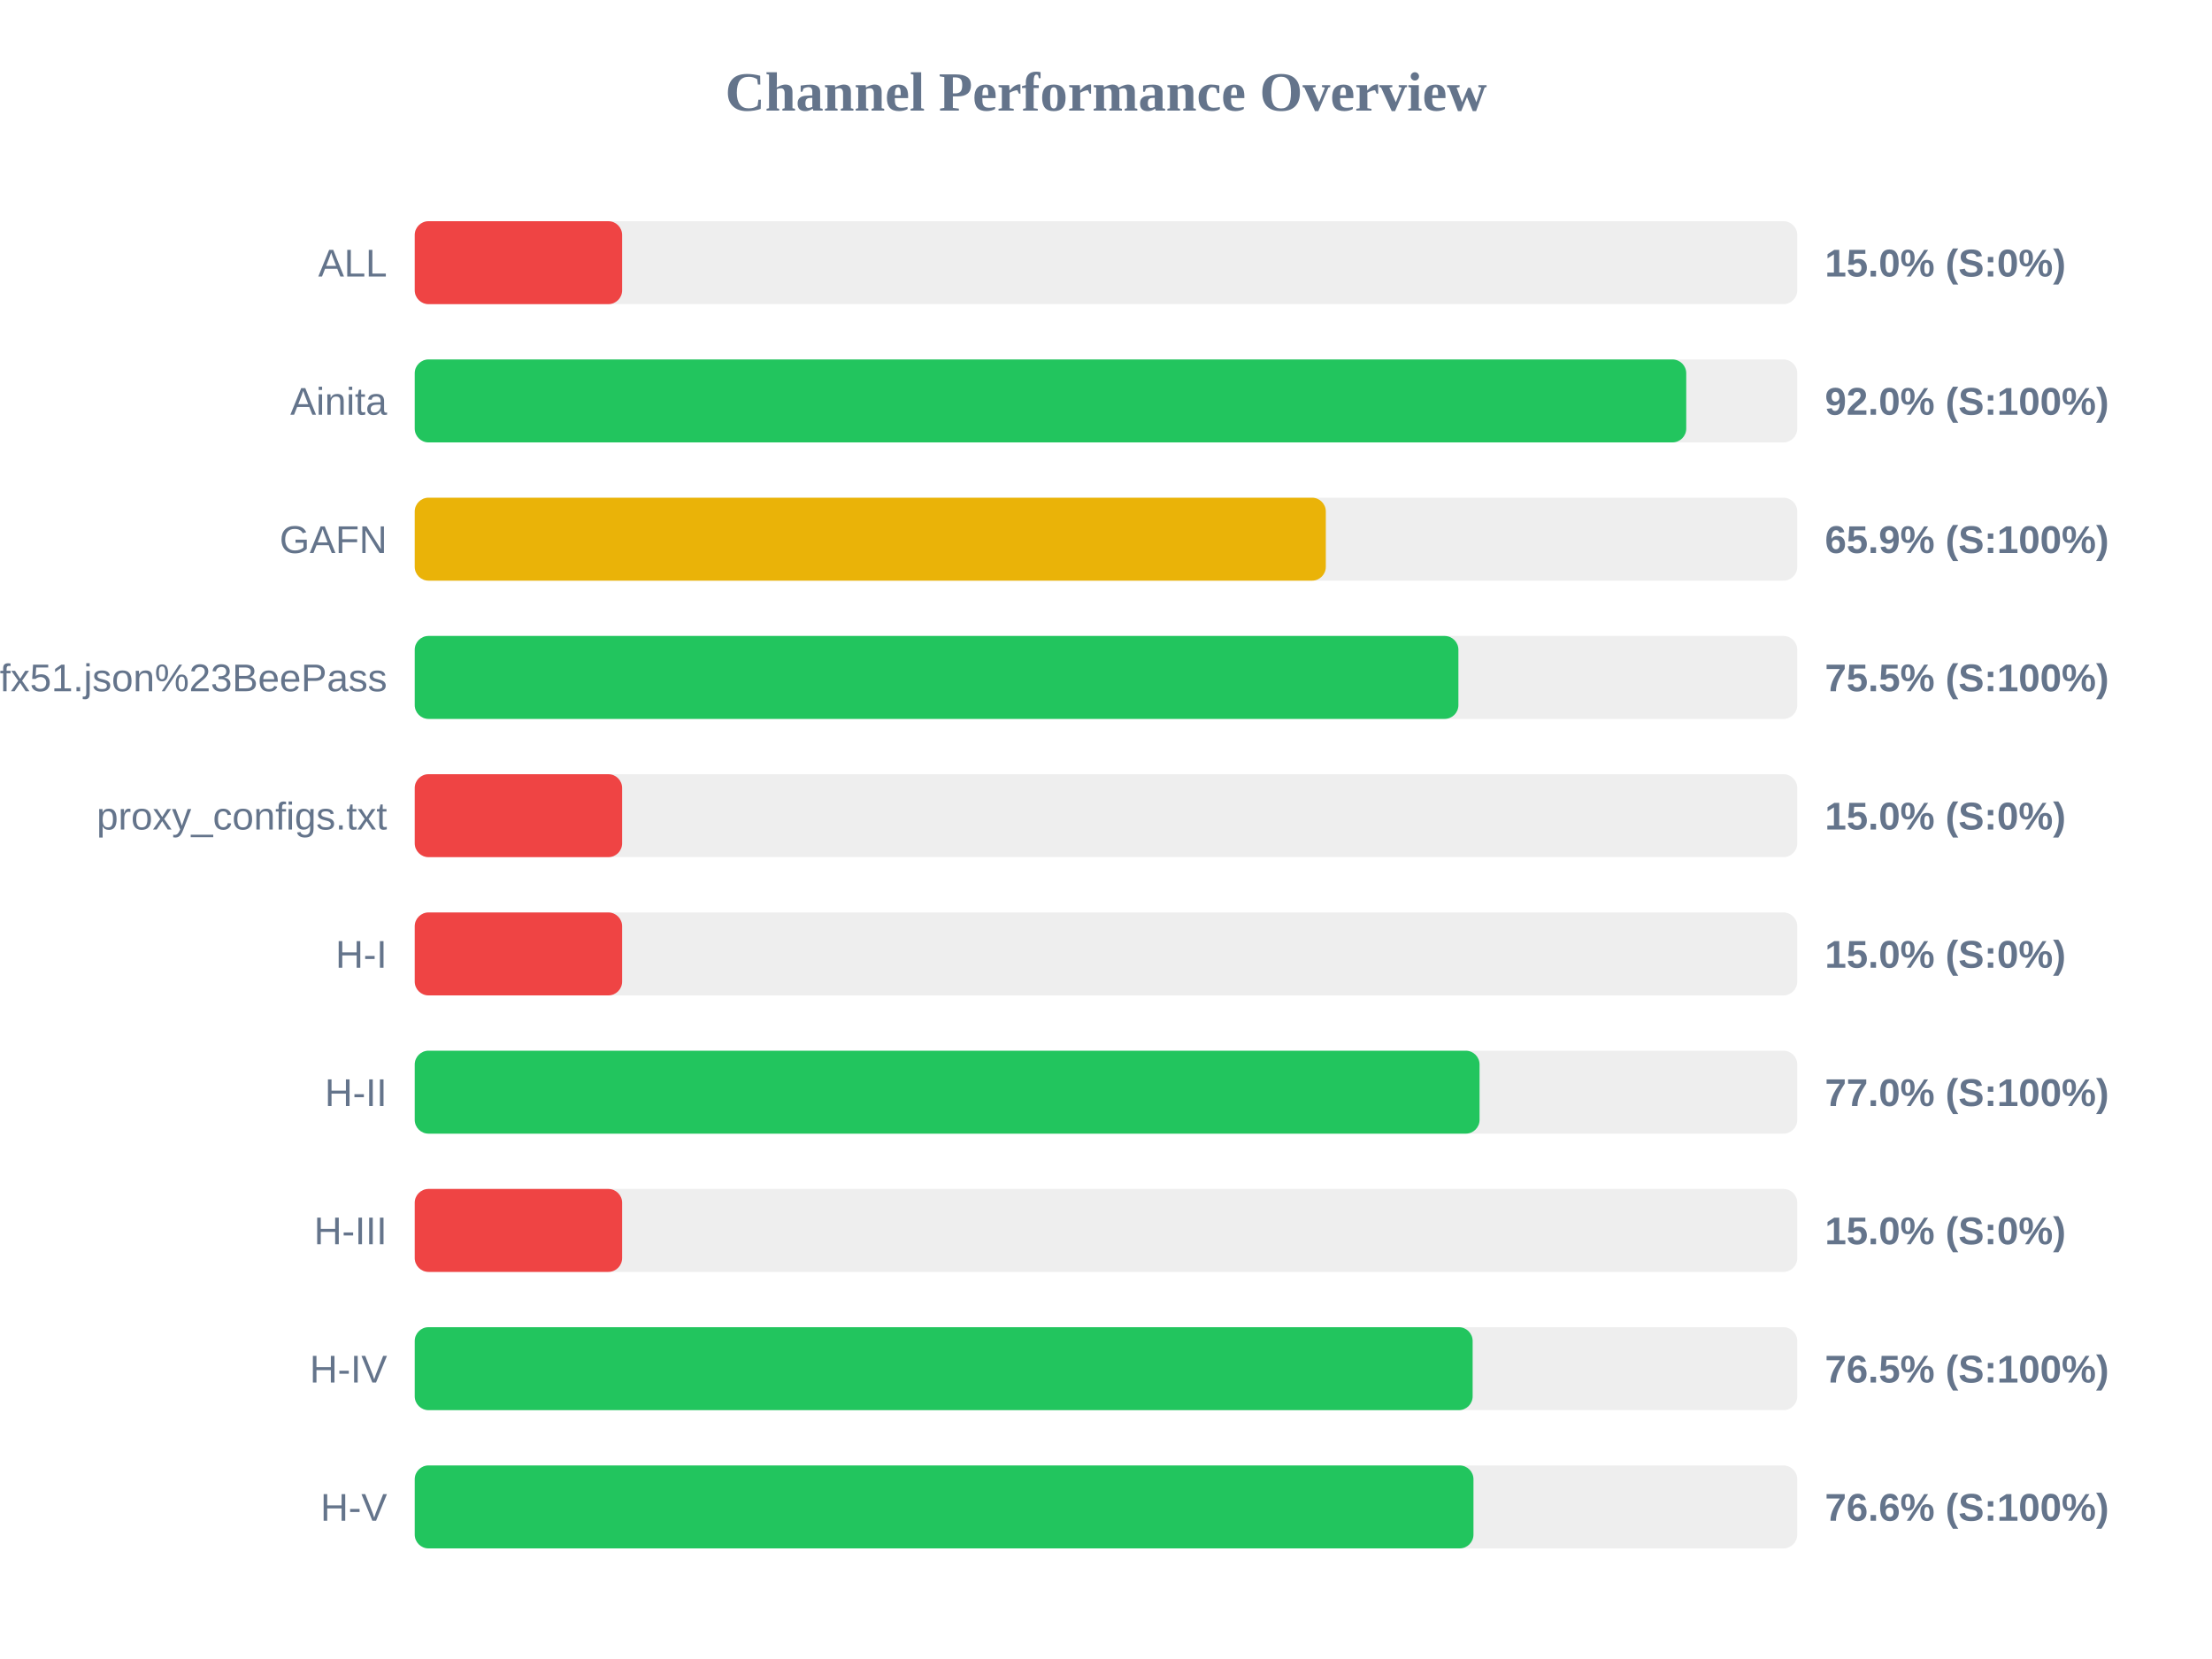
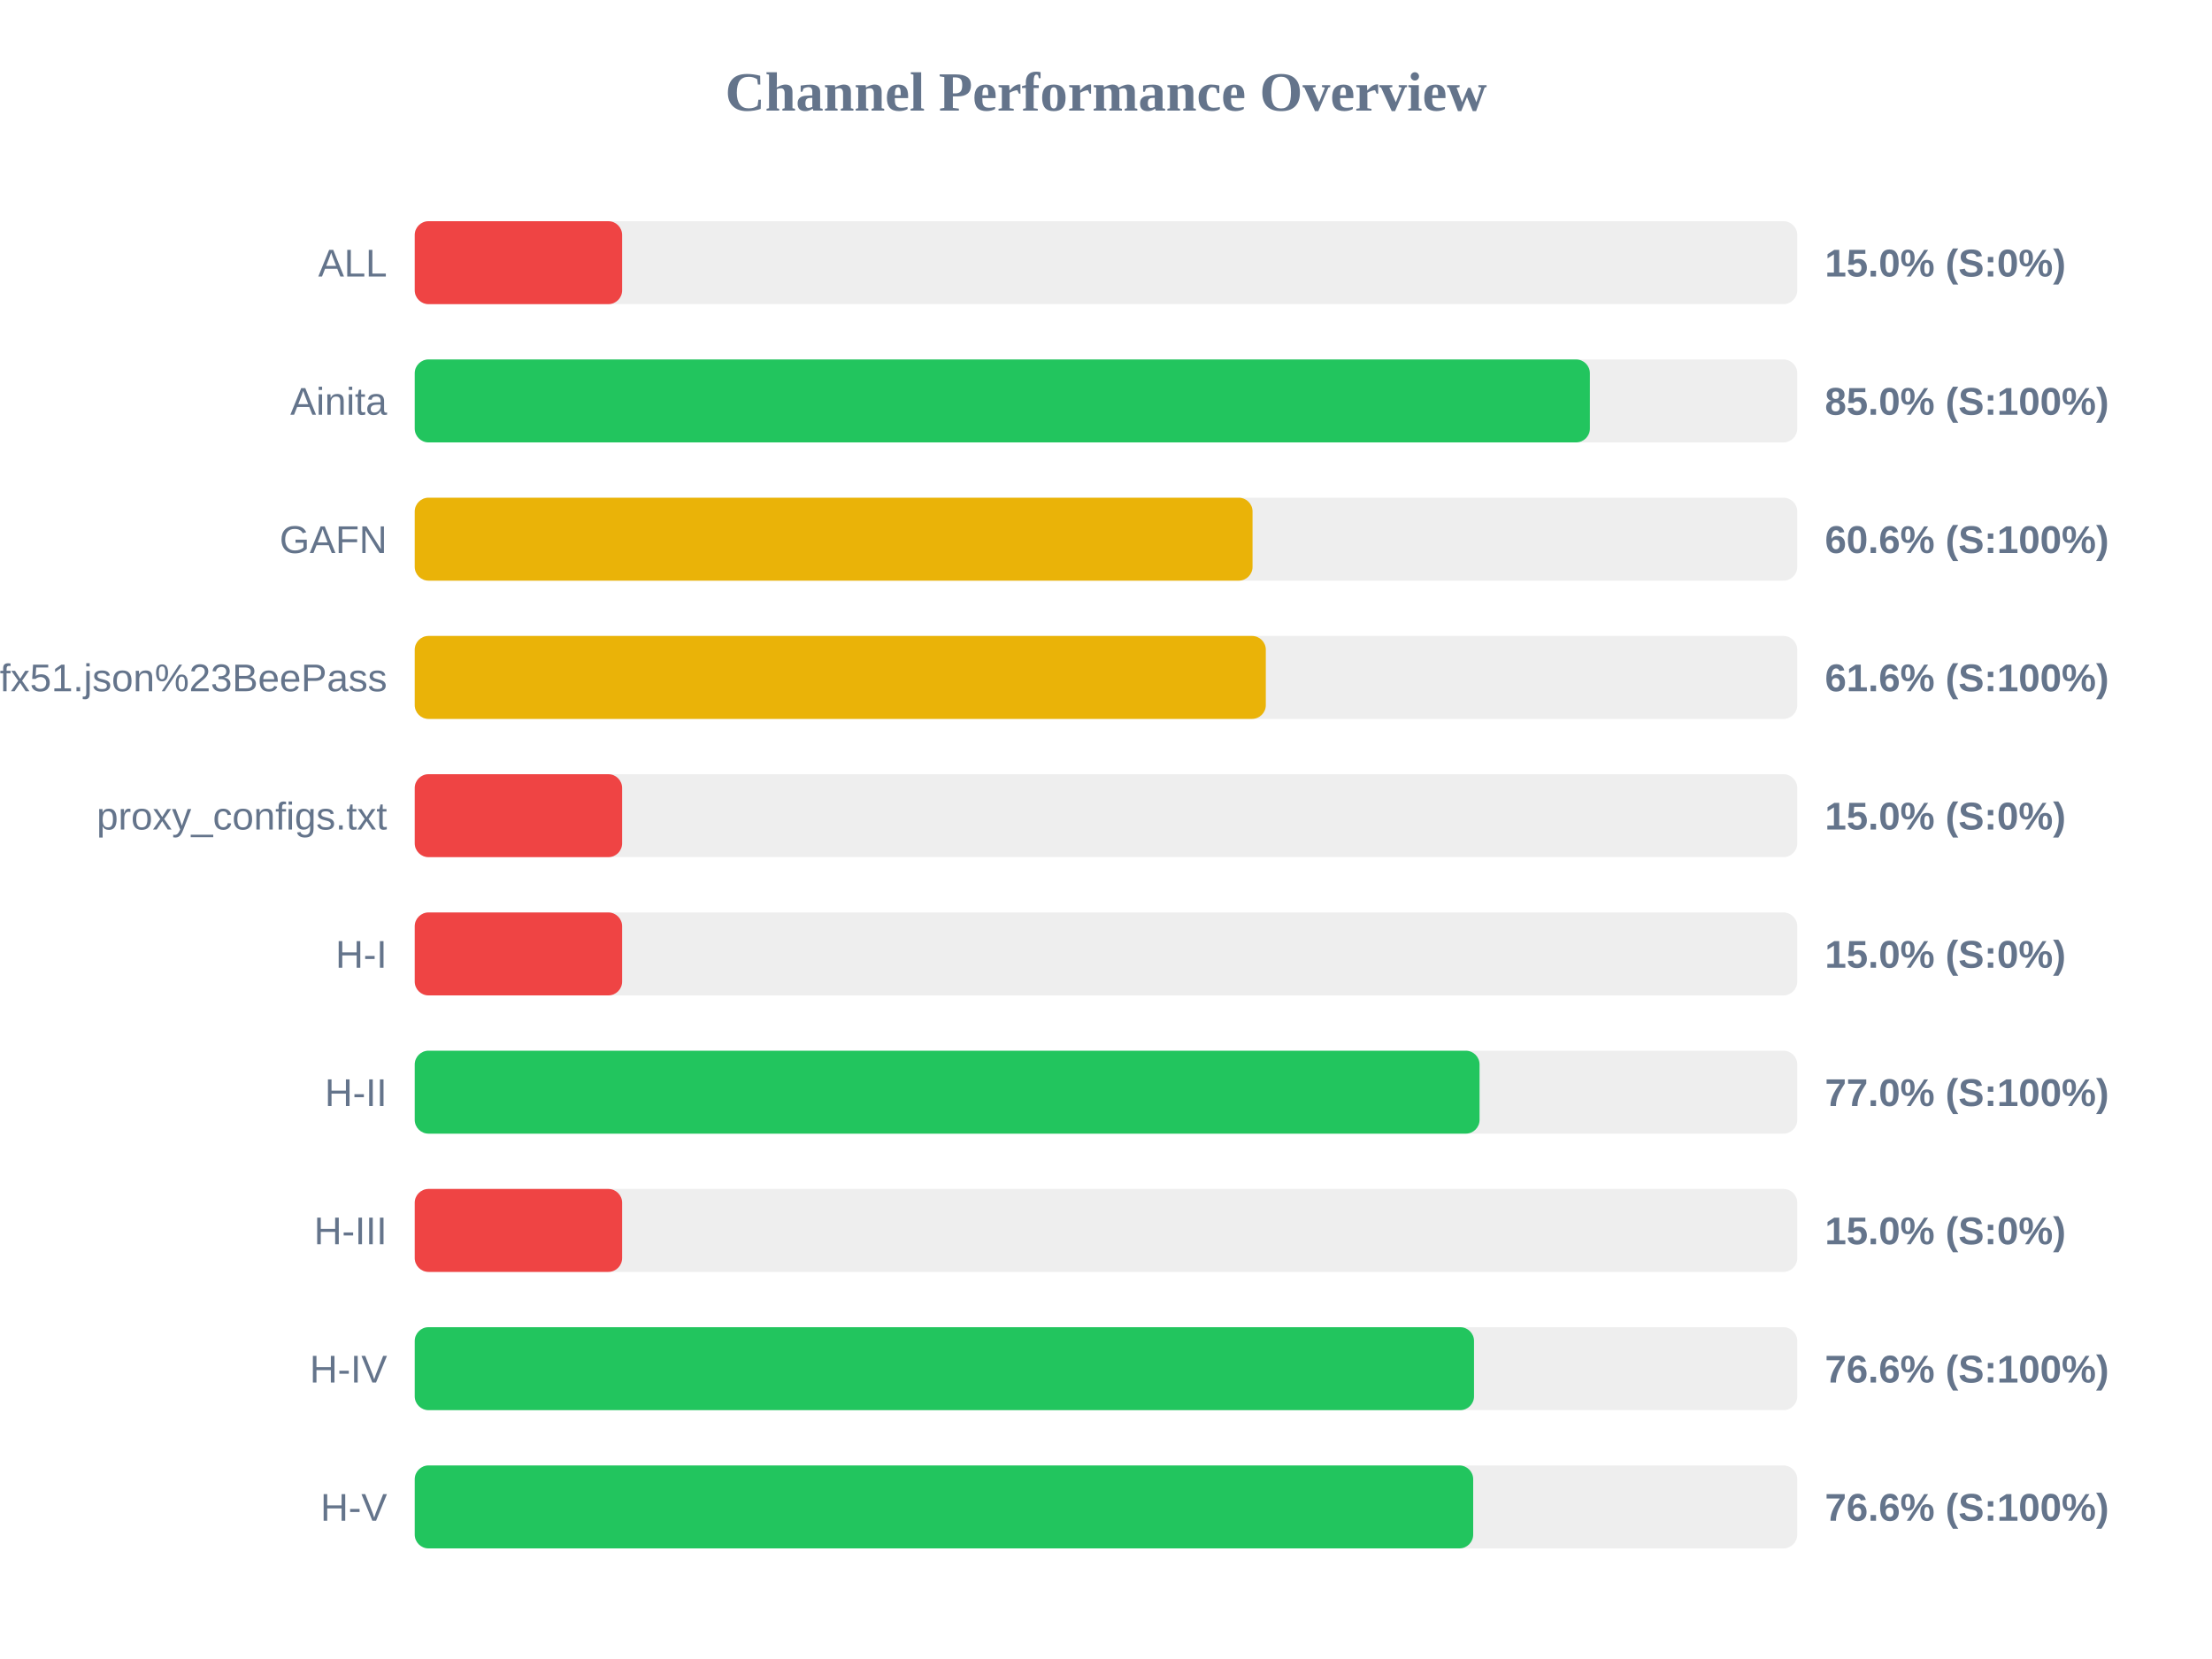
<svg xmlns="http://www.w3.org/2000/svg" width="800" height="600" version="1.1">
  <style>
        .row { font: 14px Arial; fill: #64748b; }
        .score { font: bold 14px Arial; fill: #64748b; }
    </style>
  <text x="400" y="40" text-anchor="middle" font-size="20px" font-weight="bold" fill="#64748b">Channel Performance Overview</text>
  <rect x="150" y="80" width="500" height="30" fill="#eee" rx="5" />
  <rect x="150" y="80" width="75.0" height="30" fill="#ef4444" rx="5" />
  <text x="140" y="100" text-anchor="end" class="row">ALL</text>
  <text x="660" y="100" text-anchor="start" class="score">15.0% (S:0%)</text>
  <rect x="150" y="130" width="500" height="30" fill="#eee" rx="5" />
-   <rect x="150" y="130" width="459.85" height="30" fill="#22c55e" rx="5" />
+   <rect x="150" y="130" width="425.0" height="30" fill="#22c55e" rx="5" />
  <text x="140" y="150" text-anchor="end" class="row">Ainita</text>
-   <text x="660" y="150" text-anchor="start" class="score">92.0% (S:100%)</text>
+   <text x="660" y="150" text-anchor="start" class="score">85.0% (S:100%)</text>
  <rect x="150" y="180" width="500" height="30" fill="#eee" rx="5" />
-   <rect x="150" y="180" width="329.5" height="30" fill="#eab308" rx="5" />
+   <rect x="150" y="180" width="303.0" height="30" fill="#eab308" rx="5" />
  <text x="140" y="200" text-anchor="end" class="row">GAFN</text>
-   <text x="660" y="200" text-anchor="start" class="score">65.9% (S:100%)</text>
+   <text x="660" y="200" text-anchor="start" class="score">60.6% (S:100%)</text>
  <rect x="150" y="230" width="500" height="30" fill="#eee" rx="5" />
-   <rect x="150" y="230" width="377.45" height="30" fill="#22c55e" rx="5" />
+   <rect x="150" y="230" width="307.8" height="30" fill="#eab308" rx="5" />
  <text x="140" y="250" text-anchor="end" class="row">sub?s=ssconf%3A%2F%2Fs3.amazonaws.com%2Fbeedynconprd%2Fzf38bv6oxi1nv3wfkpmxyfl8yj5fargza3foantoalu16vznl0ckxx7bgf1ufx51.json%23BeePass</text>
-   <text x="660" y="250" text-anchor="start" class="score">75.5% (S:100%)</text>
+   <text x="660" y="250" text-anchor="start" class="score">61.6% (S:100%)</text>
  <rect x="150" y="280" width="500" height="30" fill="#eee" rx="5" />
  <rect x="150" y="280" width="75.0" height="30" fill="#ef4444" rx="5" />
  <text x="140" y="300" text-anchor="end" class="row">proxy_configs.txt</text>
  <text x="660" y="300" text-anchor="start" class="score">15.0% (S:0%)</text>
  <rect x="150" y="330" width="500" height="30" fill="#eee" rx="5" />
  <rect x="150" y="330" width="75.0" height="30" fill="#ef4444" rx="5" />
  <text x="140" y="350" text-anchor="end" class="row">H-I</text>
  <text x="660" y="350" text-anchor="start" class="score">15.0% (S:0%)</text>
  <rect x="150" y="380" width="500" height="30" fill="#eee" rx="5" />
  <rect x="150" y="380" width="385.1" height="30" fill="#22c55e" rx="5" />
  <text x="140" y="400" text-anchor="end" class="row">H-II</text>
  <text x="660" y="400" text-anchor="start" class="score">77.0% (S:100%)</text>
  <rect x="150" y="430" width="500" height="30" fill="#eee" rx="5" />
  <rect x="150" y="430" width="75.0" height="30" fill="#ef4444" rx="5" />
  <text x="140" y="450" text-anchor="end" class="row">H-III</text>
  <text x="660" y="450" text-anchor="start" class="score">15.0% (S:0%)</text>
  <rect x="150" y="480" width="500" height="30" fill="#eee" rx="5" />
-   <rect x="150" y="480" width="382.6" height="30" fill="#22c55e" rx="5" />
+   <rect x="150" y="480" width="383.1" height="30" fill="#22c55e" rx="5" />
  <text x="140" y="500" text-anchor="end" class="row">H-IV</text>
-   <text x="660" y="500" text-anchor="start" class="score">76.5% (S:100%)</text>
+   <text x="660" y="500" text-anchor="start" class="score">76.6% (S:100%)</text>
  <rect x="150" y="530" width="500" height="30" fill="#eee" rx="5" />
-   <rect x="150" y="530" width="382.9" height="30" fill="#22c55e" rx="5" />
+   <rect x="150" y="530" width="382.8" height="30" fill="#22c55e" rx="5" />
  <text x="140" y="550" text-anchor="end" class="row">H-V</text>
  <text x="660" y="550" text-anchor="start" class="score">76.6% (S:100%)</text>
</svg>
